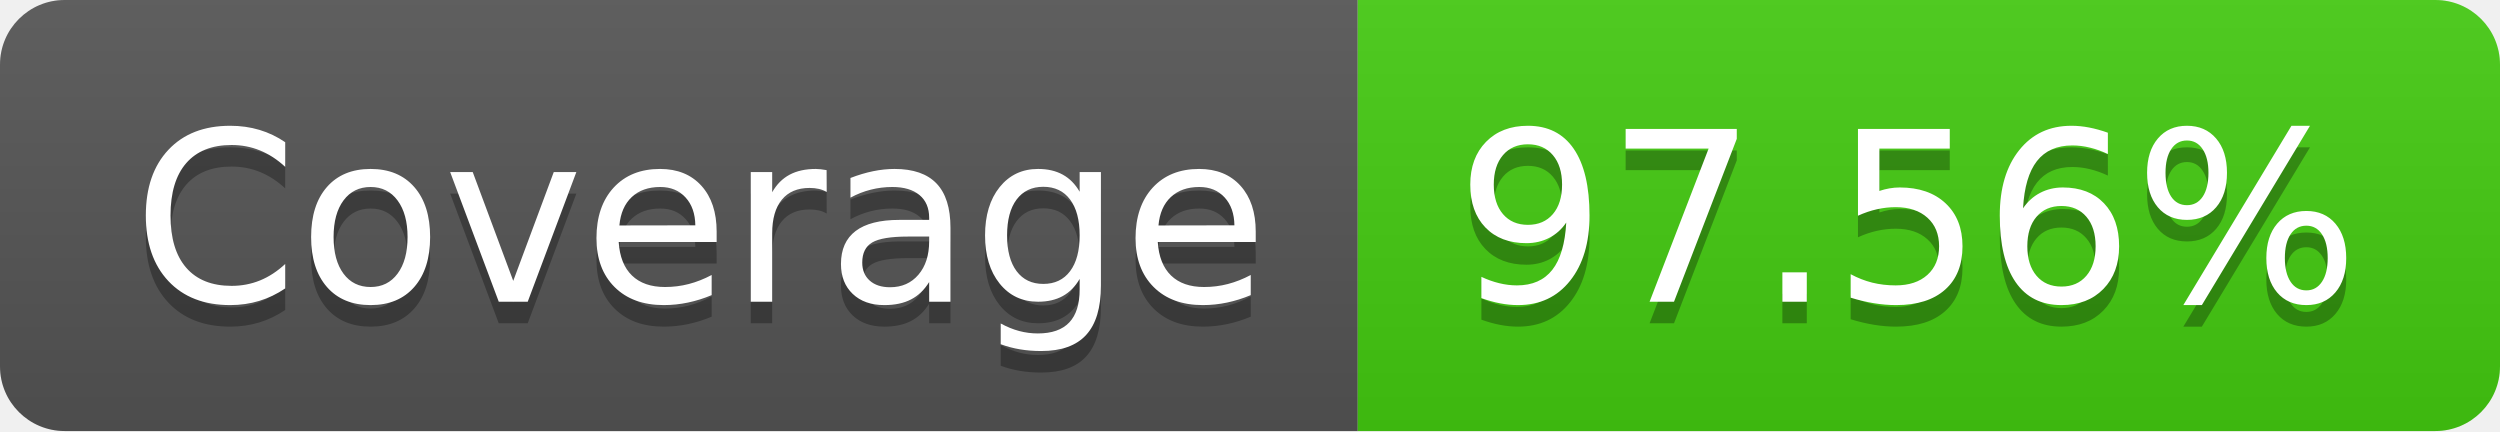
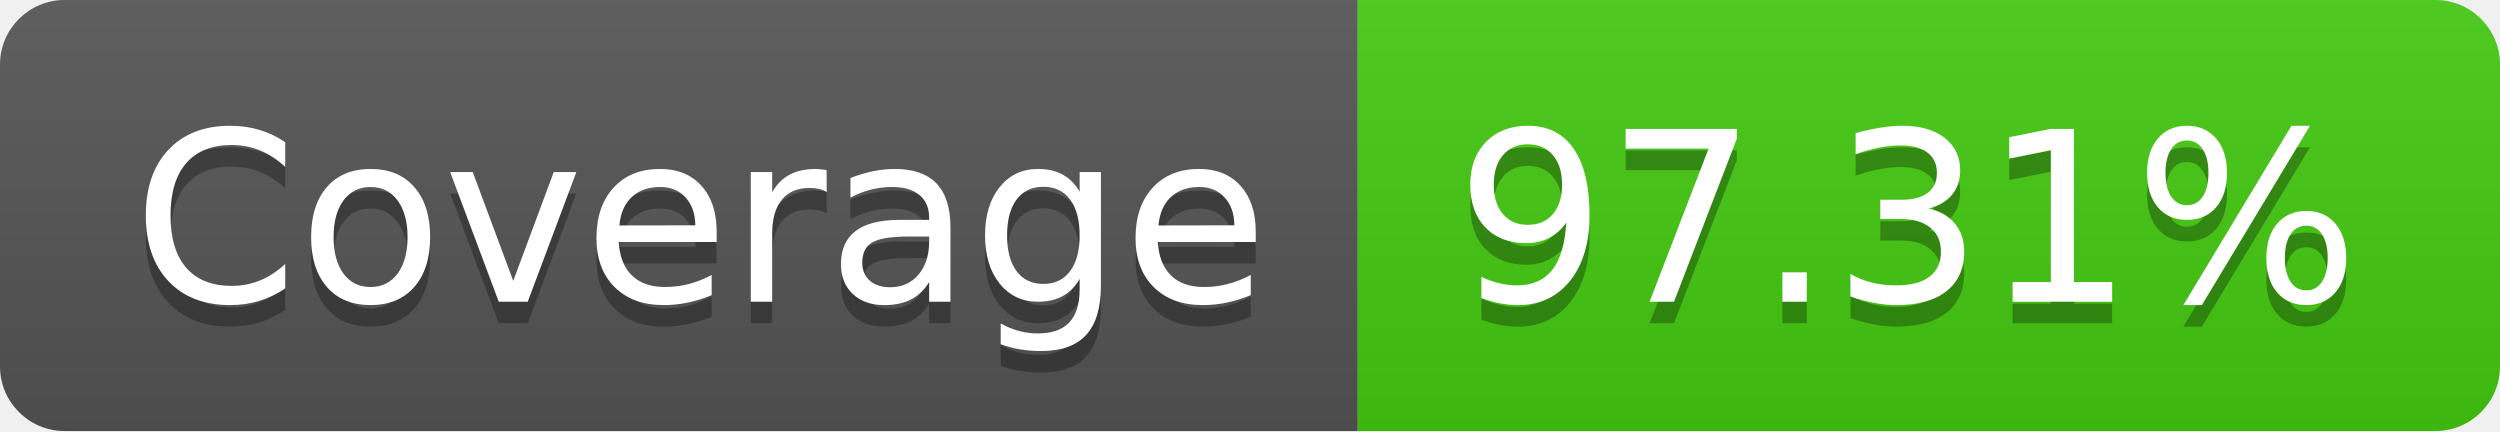
- <svg xmlns="http://www.w3.org/2000/svg" width="116" height="20" role="img" aria-label="Coverage: 97.56%">
+ <svg xmlns="http://www.w3.org/2000/svg" width="116" height="20" role="img" aria-label="Coverage: 97.31%">
  <linearGradient id="s" x2="0" y2="100%">
    <stop offset="0" stop-color="#bbb" stop-opacity=".1" />
    <stop offset="1" stop-opacity=".1" />
  </linearGradient>
  <clipPath id="r">
    <rect width="116" height="20" rx="3" fill="#fff" />
  </clipPath>
  <g clip-path="url(#r)">
    <rect width="63" height="20" fill="#555" />
    <rect x="63" width="53" height="20" fill="#4c1" />
    <rect width="116" height="20" fill="url(#s)" />
  </g>
  <g fill="#fff" text-anchor="middle" font-family="Verdana,Geneva,DejaVu Sans,sans-serif" text-rendering="geometricPrecision" font-size="110">
    <text aria-hidden="true" x="325" y="150" fill="#010101" fill-opacity=".3" transform="scale(.1)" textLength="530">Coverage</text>
    <text x="325" y="140" transform="scale(.1)" fill="#fff" textLength="530">Coverage</text>
-     <text aria-hidden="true" x="885" y="150" fill="#010101" fill-opacity=".3" transform="scale(.1)" textLength="430">97.56%</text>
-     <text x="885" y="140" transform="scale(.1)" fill="#fff" textLength="430">97.56%</text>
+     <text aria-hidden="true" x="885" y="150" fill="#010101" fill-opacity=".3" transform="scale(.1)" textLength="430">97.31%</text>
+     <text x="885" y="140" transform="scale(.1)" fill="#fff" textLength="430">97.31%</text>
  </g>
</svg>
